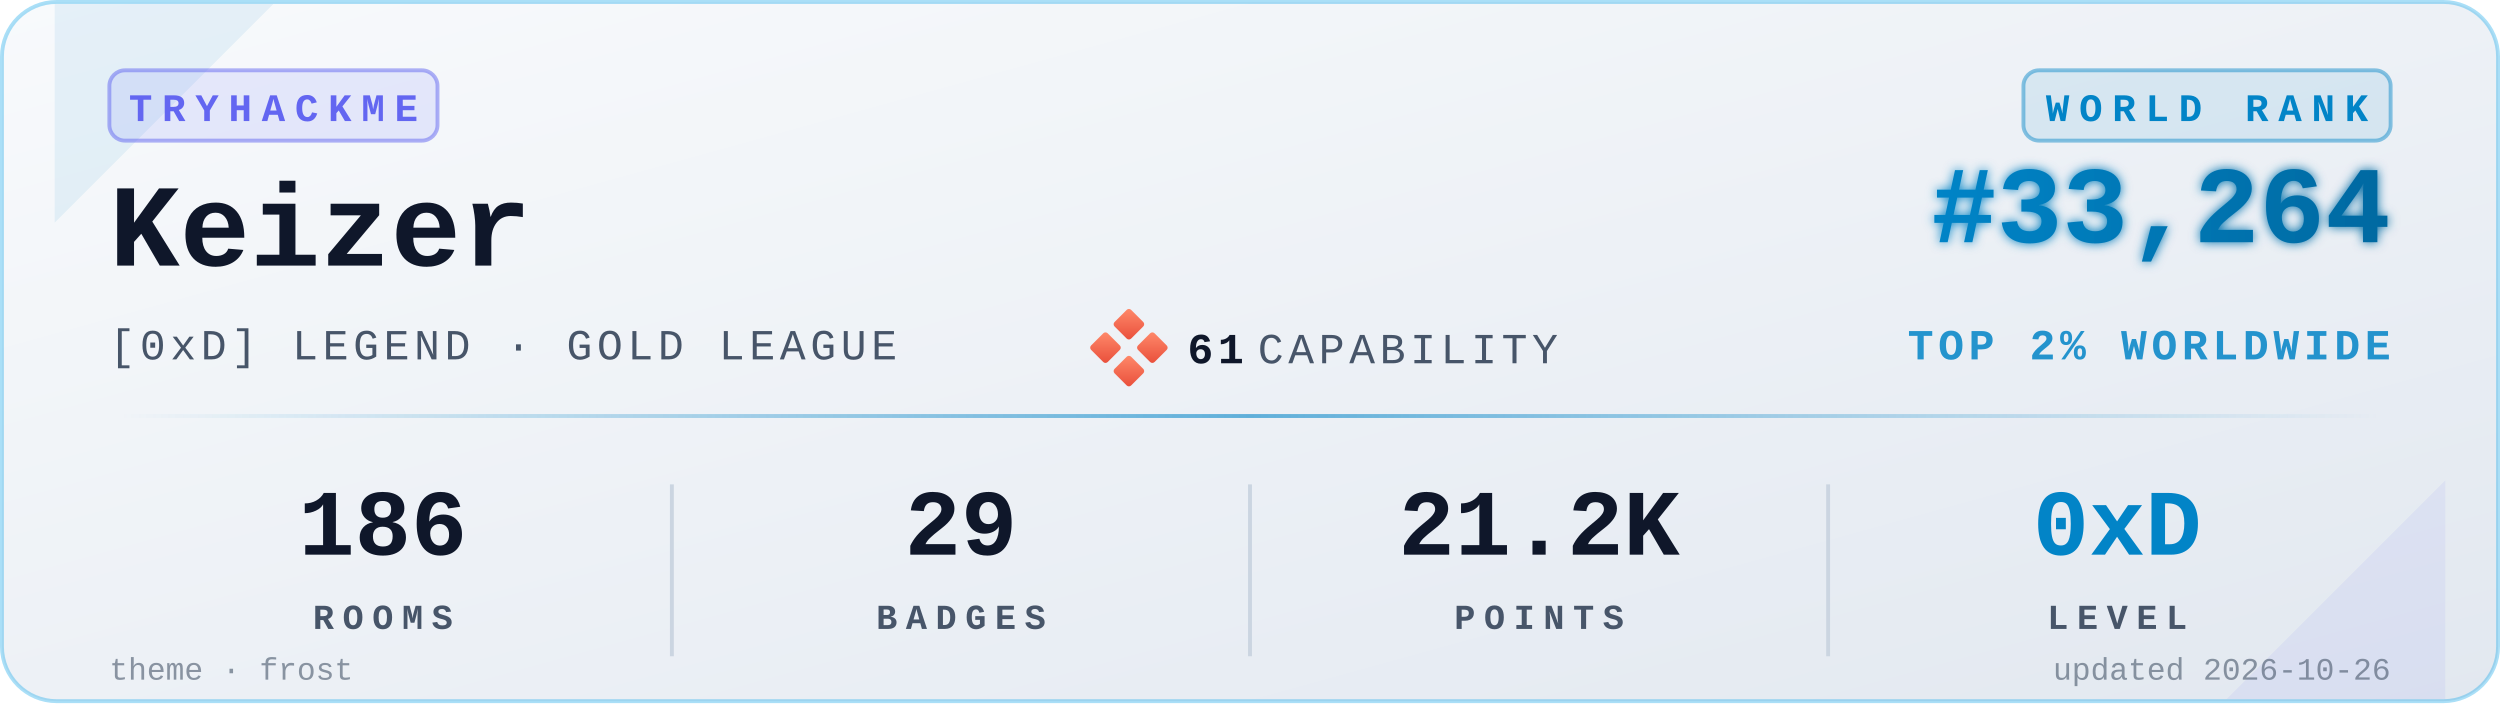
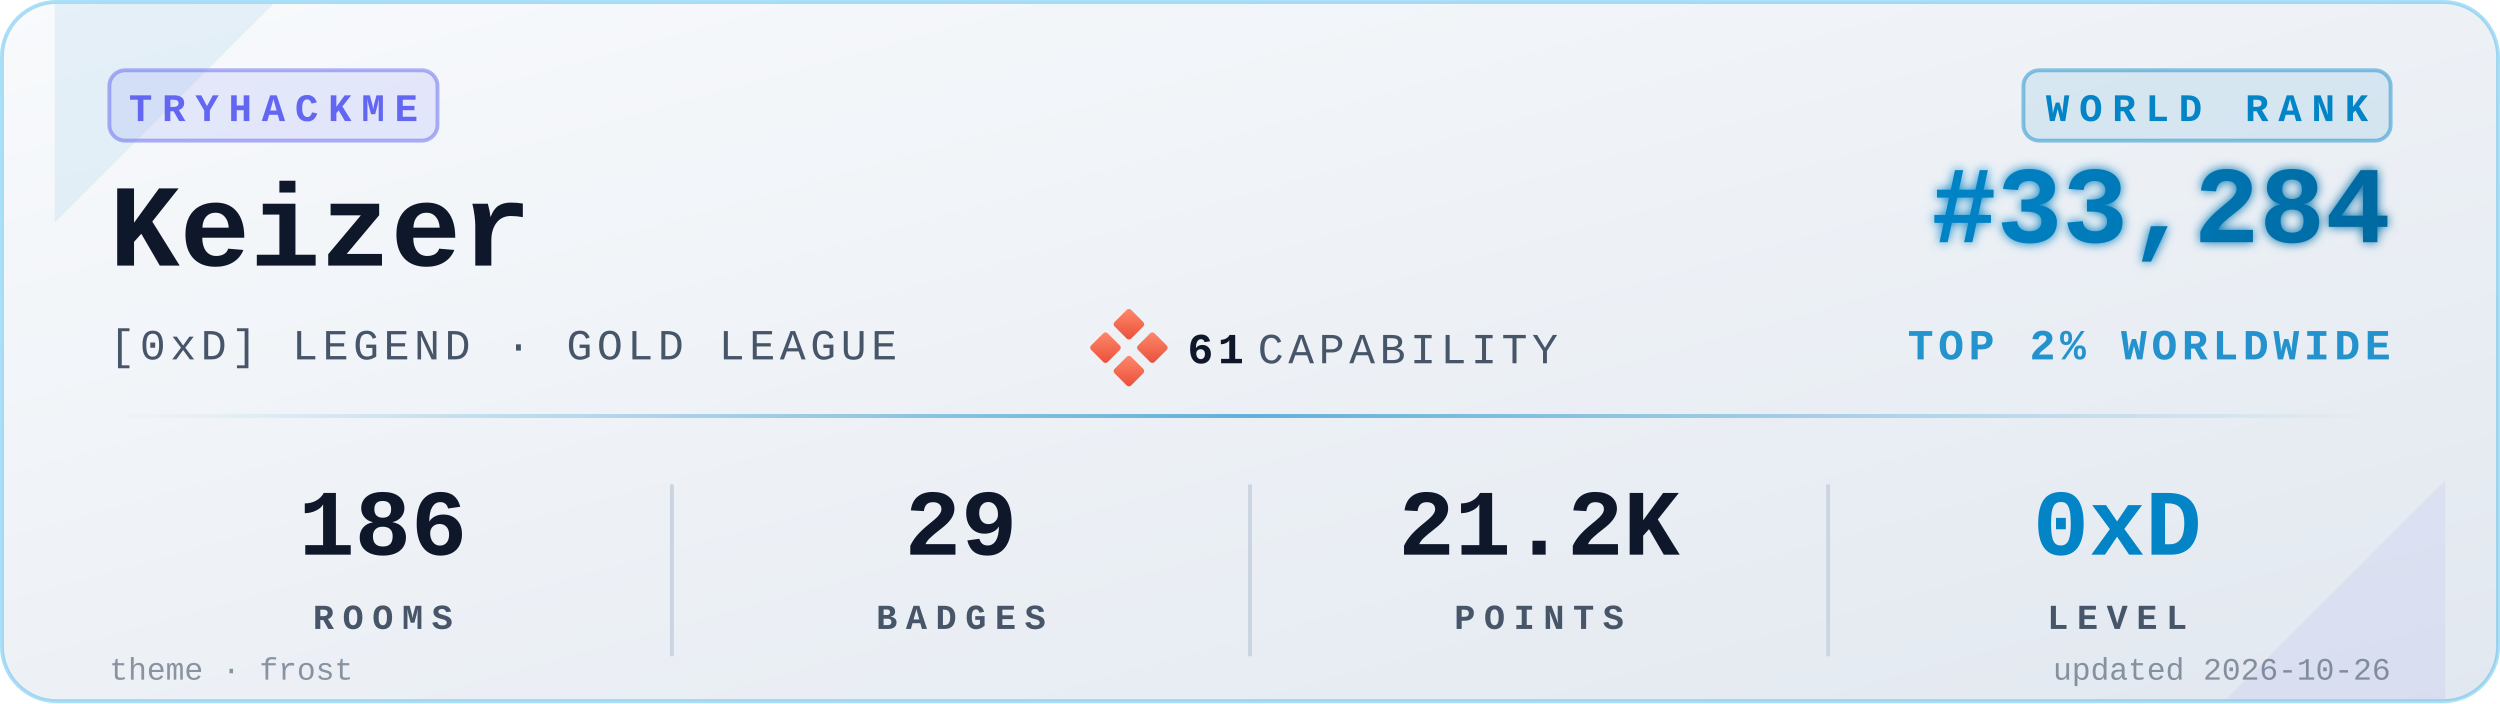
<svg xmlns="http://www.w3.org/2000/svg" viewBox="0 0 640 180" width="640" height="180" role="img" aria-label="TryHackMe stats for Keizer">
  <defs>
    <linearGradient id="bgGrad" x1="0" y1="0" x2="1" y2="1">
      <stop offset="0%" stop-color="#f8fafc" />
      <stop offset="100%" stop-color="#e2e8f0" />
    </linearGradient>
    <linearGradient id="rankGrad" x1="0" y1="0" x2="1" y2="0">
      <stop offset="0%" stop-color="#0284C7" />
      <stop offset="100%" stop-color="#0369A1" />
    </linearGradient>
    <linearGradient id="accentGrad" x1="0" y1="0" x2="1" y2="0">
      <stop offset="0%" stop-color="#0284C7" stop-opacity="0" />
      <stop offset="50%" stop-color="#0284C7" stop-opacity="0.6" />
      <stop offset="100%" stop-color="#0284C7" stop-opacity="0" />
    </linearGradient>
    <linearGradient id="capGrad" x1="0" y1="0" x2="1" y2="1">
      <stop offset="0%" stop-color="#ff8a6b" />
      <stop offset="100%" stop-color="#e94e3a" />
    </linearGradient>
    <filter id="glow" x="-20%" y="-20%" width="140%" height="140%">
      <feGaussianBlur stdDeviation="1.4" result="b" />
      <feMerge>
        <feMergeNode in="b" />
        <feMergeNode in="SourceGraphic" />
      </feMerge>
    </filter>
  </defs>
  <rect x="0.5" y="0.5" width="639" height="179" rx="14" ry="14" fill="url(#bgGrad)" stroke="#0EA5E9" stroke-opacity="0.35" stroke-width="1" />
  <path d="M 14,1 L 70,1 L 14,57 Z" fill="#0284C7" opacity="0.08" />
  <path d="M 626,179 L 570,179 L 626,123 Z" fill="#6366F1" opacity="0.08" />
  <g transform="translate(28,18)">
    <rect x="0" y="0" width="84" height="18" rx="4" ry="4" fill="#6366F1" fill-opacity="0.12" stroke="#6366F1" stroke-opacity="0.5" />
    <text x="42" y="13" fill="#6366F1" font-family="ui-monospace,'SF Mono','Menlo','Cascadia Code','Consolas','Liberation Mono',monospace" font-size="10" font-weight="700" letter-spacing="2.5" text-anchor="middle">TRYHACKME</text>
  </g>
  <text x="28" y="68" fill="#0f172a" font-family="ui-monospace,'SF Mono','Menlo','Cascadia Code','Consolas','Liberation Mono',monospace" font-size="30" font-weight="700">Keizer</text>
  <text x="28" y="92" fill="#475569" font-family="ui-monospace,'SF Mono','Menlo','Cascadia Code','Consolas','Liberation Mono',monospace" font-size="11" font-weight="500" letter-spacing="1.2">[0xD] LEGEND · GOLD LEAGUE</text>
  <g transform="translate(280,80)">
    <rect x="6" y="0" width="6" height="6" rx="0.8" fill="url(#capGrad)" transform="rotate(45 9 3)" />
    <rect x="0" y="6" width="6" height="6" rx="0.8" fill="url(#capGrad)" transform="rotate(45 3 9)" />
    <rect x="12" y="6" width="6" height="6" rx="0.8" fill="url(#capGrad)" transform="rotate(45 15 9)" />
    <rect x="6" y="12" width="6" height="6" rx="0.8" fill="url(#capGrad)" transform="rotate(45 9 15)" />
    <text x="24" y="13" fill="#0f172a" font-family="ui-monospace,'SF Mono','Menlo','Cascadia Code','Consolas','Liberation Mono',monospace" font-size="11" font-weight="700" letter-spacing="1.2">61</text>
    <text x="42" y="13" fill="#475569" font-family="ui-monospace,'SF Mono','Menlo','Cascadia Code','Consolas','Liberation Mono',monospace" font-size="11" font-weight="500" letter-spacing="1.2">CAPABILITY</text>
  </g>
  <g transform="translate(612,18)">
    <rect x="-94" y="0" width="94" height="18" rx="4" ry="4" fill="#0284C7" fill-opacity="0.10" stroke="#0284C7" stroke-opacity="0.45" />
    <text x="-47" y="13" fill="#0284C7" font-family="ui-monospace,'SF Mono','Menlo','Cascadia Code','Consolas','Liberation Mono',monospace" font-size="10" font-weight="700" letter-spacing="2.5" text-anchor="middle">WORLD RANK</text>
  </g>
-   <text x="612" y="62" fill="url(#rankGrad)" font-family="ui-monospace,'SF Mono','Menlo','Cascadia Code','Consolas','Liberation Mono',monospace" font-size="28" font-weight="700" text-anchor="end" filter="url(#glow)">#33,264</text>
+   <text x="612" y="62" fill="url(#rankGrad)" font-family="ui-monospace,'SF Mono','Menlo','Cascadia Code','Consolas','Liberation Mono',monospace" font-size="28" font-weight="700" text-anchor="end" filter="url(#glow)">#33,284</text>
  <text x="612" y="92" fill="#0284C7" fill-opacity="0.85" font-family="ui-monospace,'SF Mono','Menlo','Cascadia Code','Consolas','Liberation Mono',monospace" font-size="11" font-weight="600" letter-spacing="1.2" text-anchor="end">TOP 2% WORLDWIDE</text>
  <rect x="28" y="106" width="584" height="1" fill="url(#accentGrad)" />
  <g font-family="ui-monospace,'SF Mono','Menlo','Cascadia Code','Consolas','Liberation Mono',monospace" text-anchor="middle">
    <text x="98" y="142" fill="#0f172a" font-size="24" font-weight="700">186</text>
    <text x="98" y="161" fill="#475569" font-size="9" font-weight="600" letter-spacing="2.2">ROOMS</text>
    <text x="246" y="142" fill="#0f172a" font-size="24" font-weight="700">29</text>
    <text x="246" y="161" fill="#475569" font-size="9" font-weight="600" letter-spacing="2.2">BADGES</text>
    <text x="394" y="142" fill="#0f172a" font-size="24" font-weight="700">21.2K</text>
    <text x="394" y="161" fill="#475569" font-size="9" font-weight="600" letter-spacing="2.2">POINTS</text>
    <text x="542" y="142" fill="#0284C7" font-size="24" font-weight="700">0xD</text>
    <text x="542" y="161" fill="#475569" font-size="9" font-weight="600" letter-spacing="2.2">LEVEL</text>
  </g>
  <line x1="172" y1="124" x2="172" y2="168" stroke="#cbd5e1" stroke-width="1" />
  <line x1="320" y1="124" x2="320" y2="168" stroke="#cbd5e1" stroke-width="1" />
  <line x1="468" y1="124" x2="468" y2="168" stroke="#cbd5e1" stroke-width="1" />
  <text x="28" y="174" fill="#475569" fill-opacity="0.6" font-family="ui-monospace,'SF Mono','Menlo','Cascadia Code','Consolas','Liberation Mono',monospace" font-size="8" font-weight="500">theme · frost</text>
  <text x="612" y="174" fill="#475569" fill-opacity="0.6" font-family="ui-monospace,'SF Mono','Menlo','Cascadia Code','Consolas','Liberation Mono',monospace" font-size="8" font-weight="500" text-anchor="end">updated 2026-10-26</text>
</svg>
